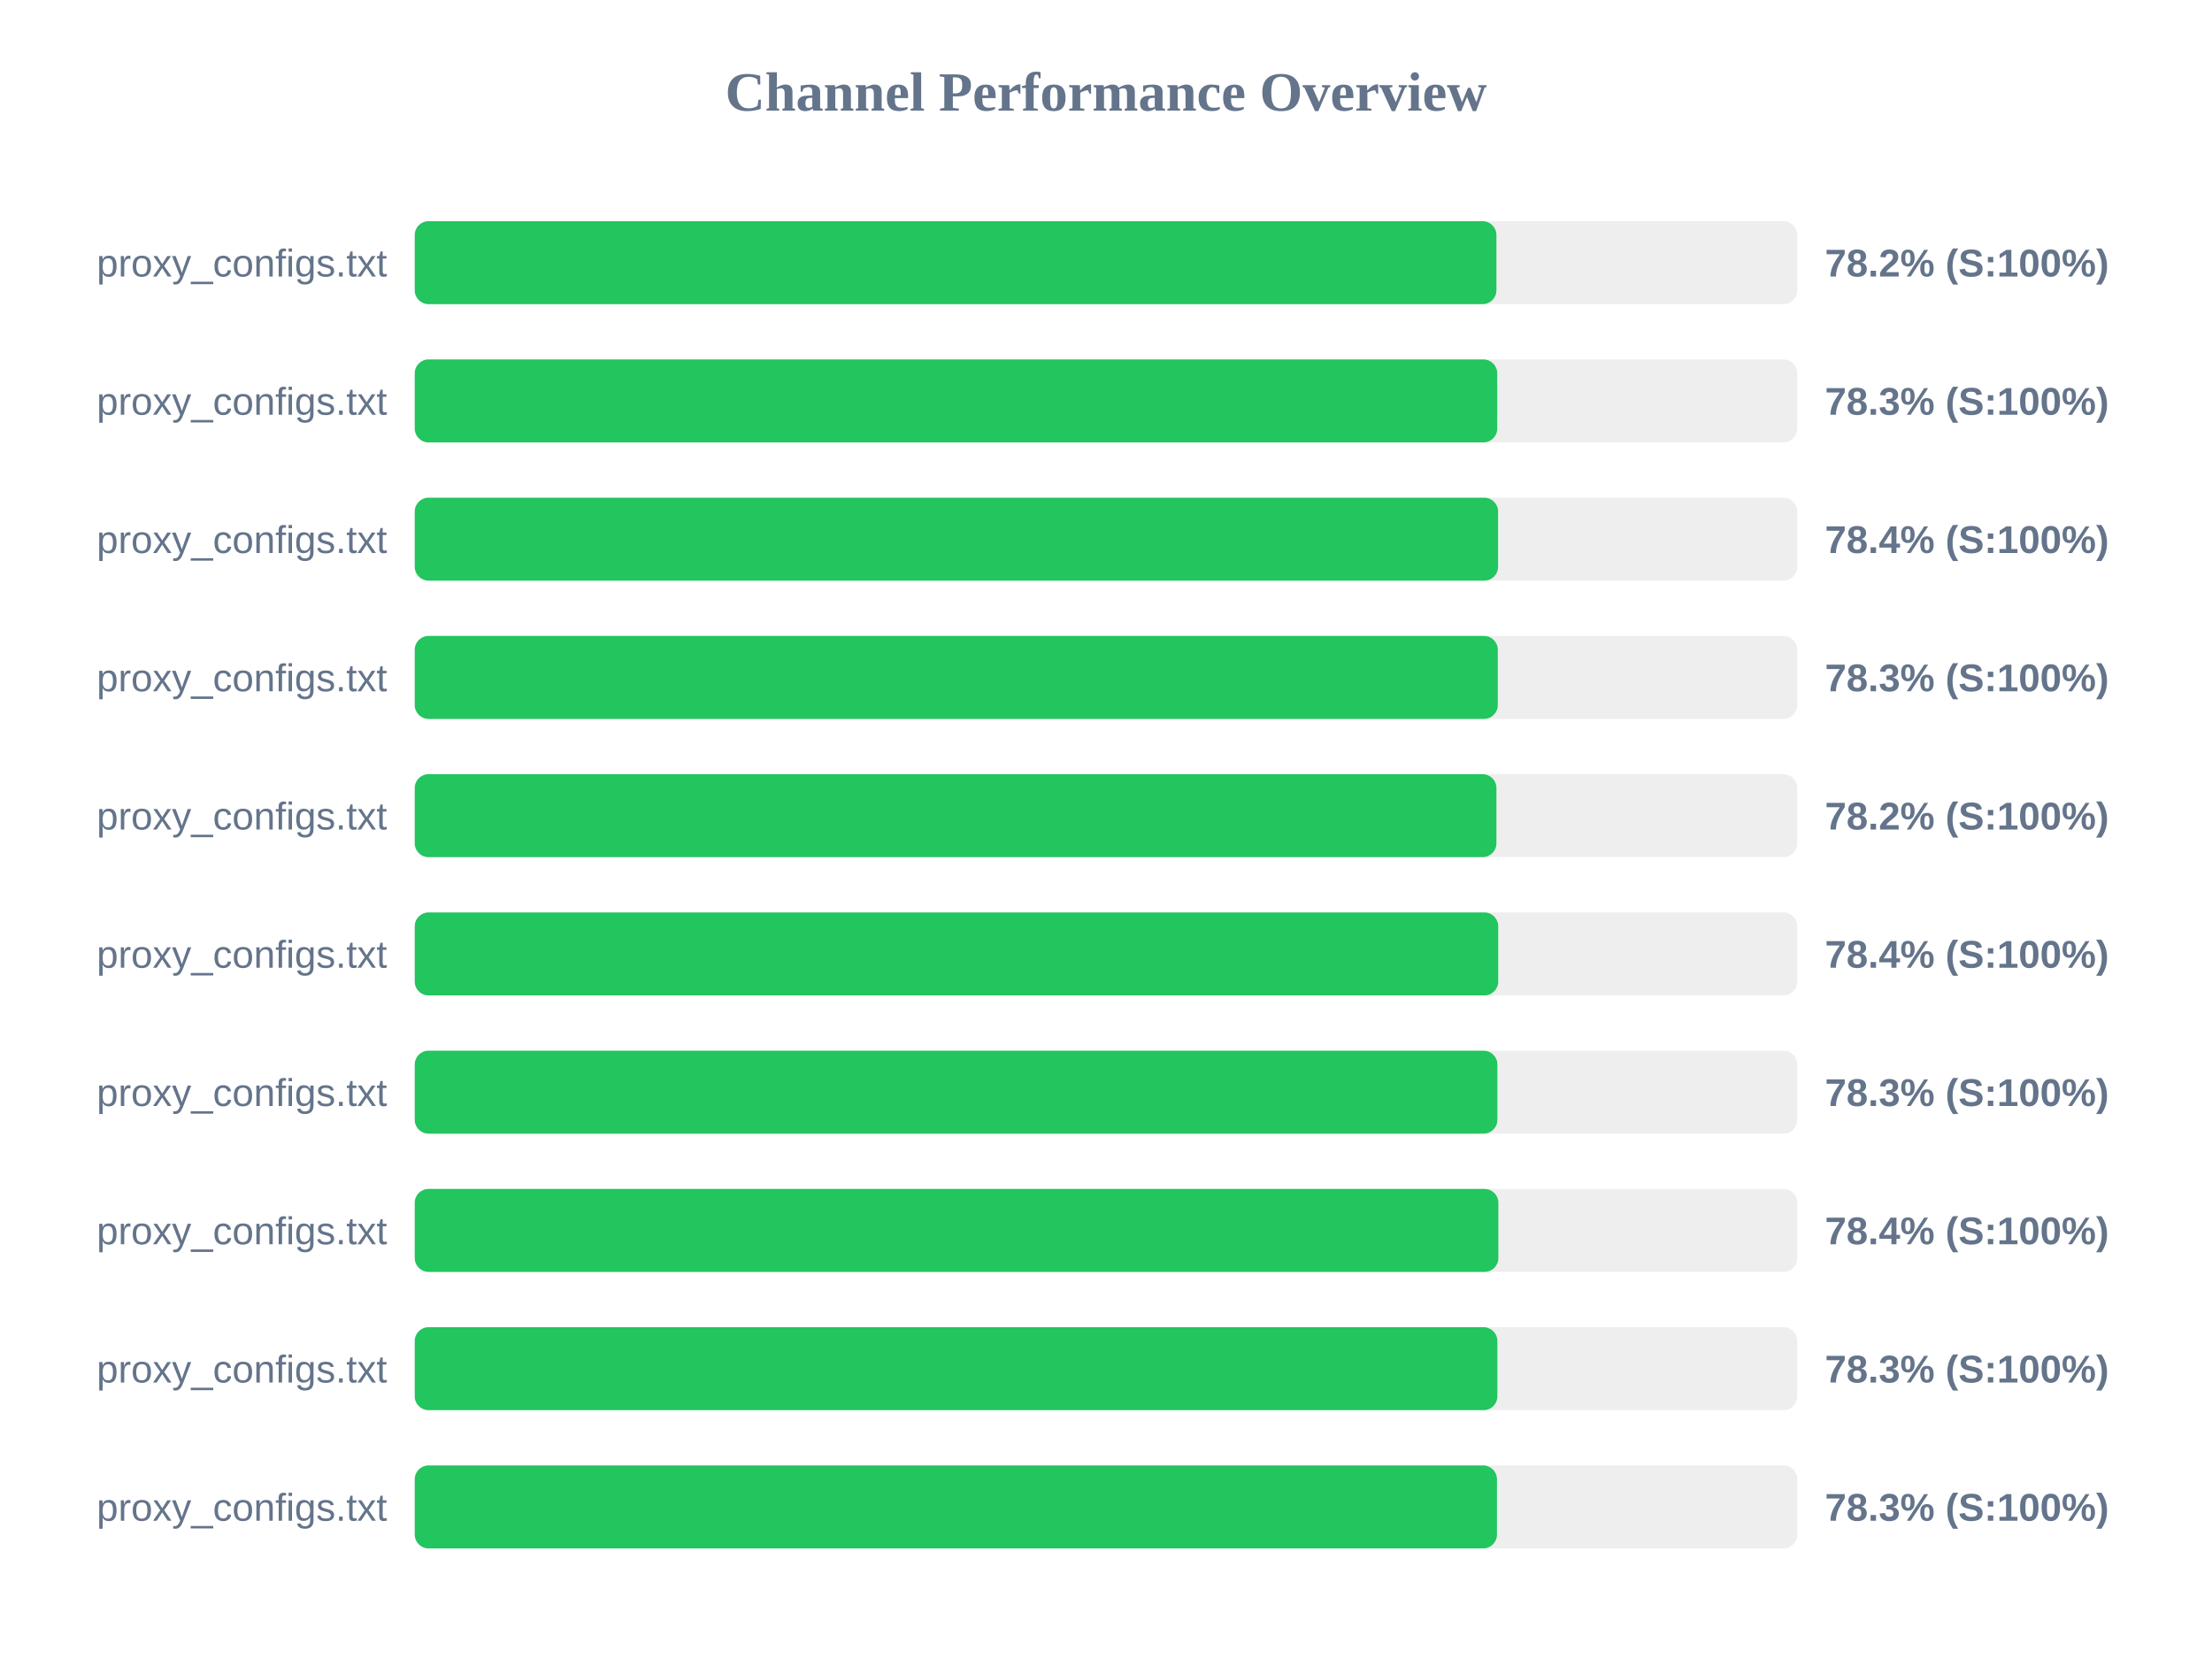
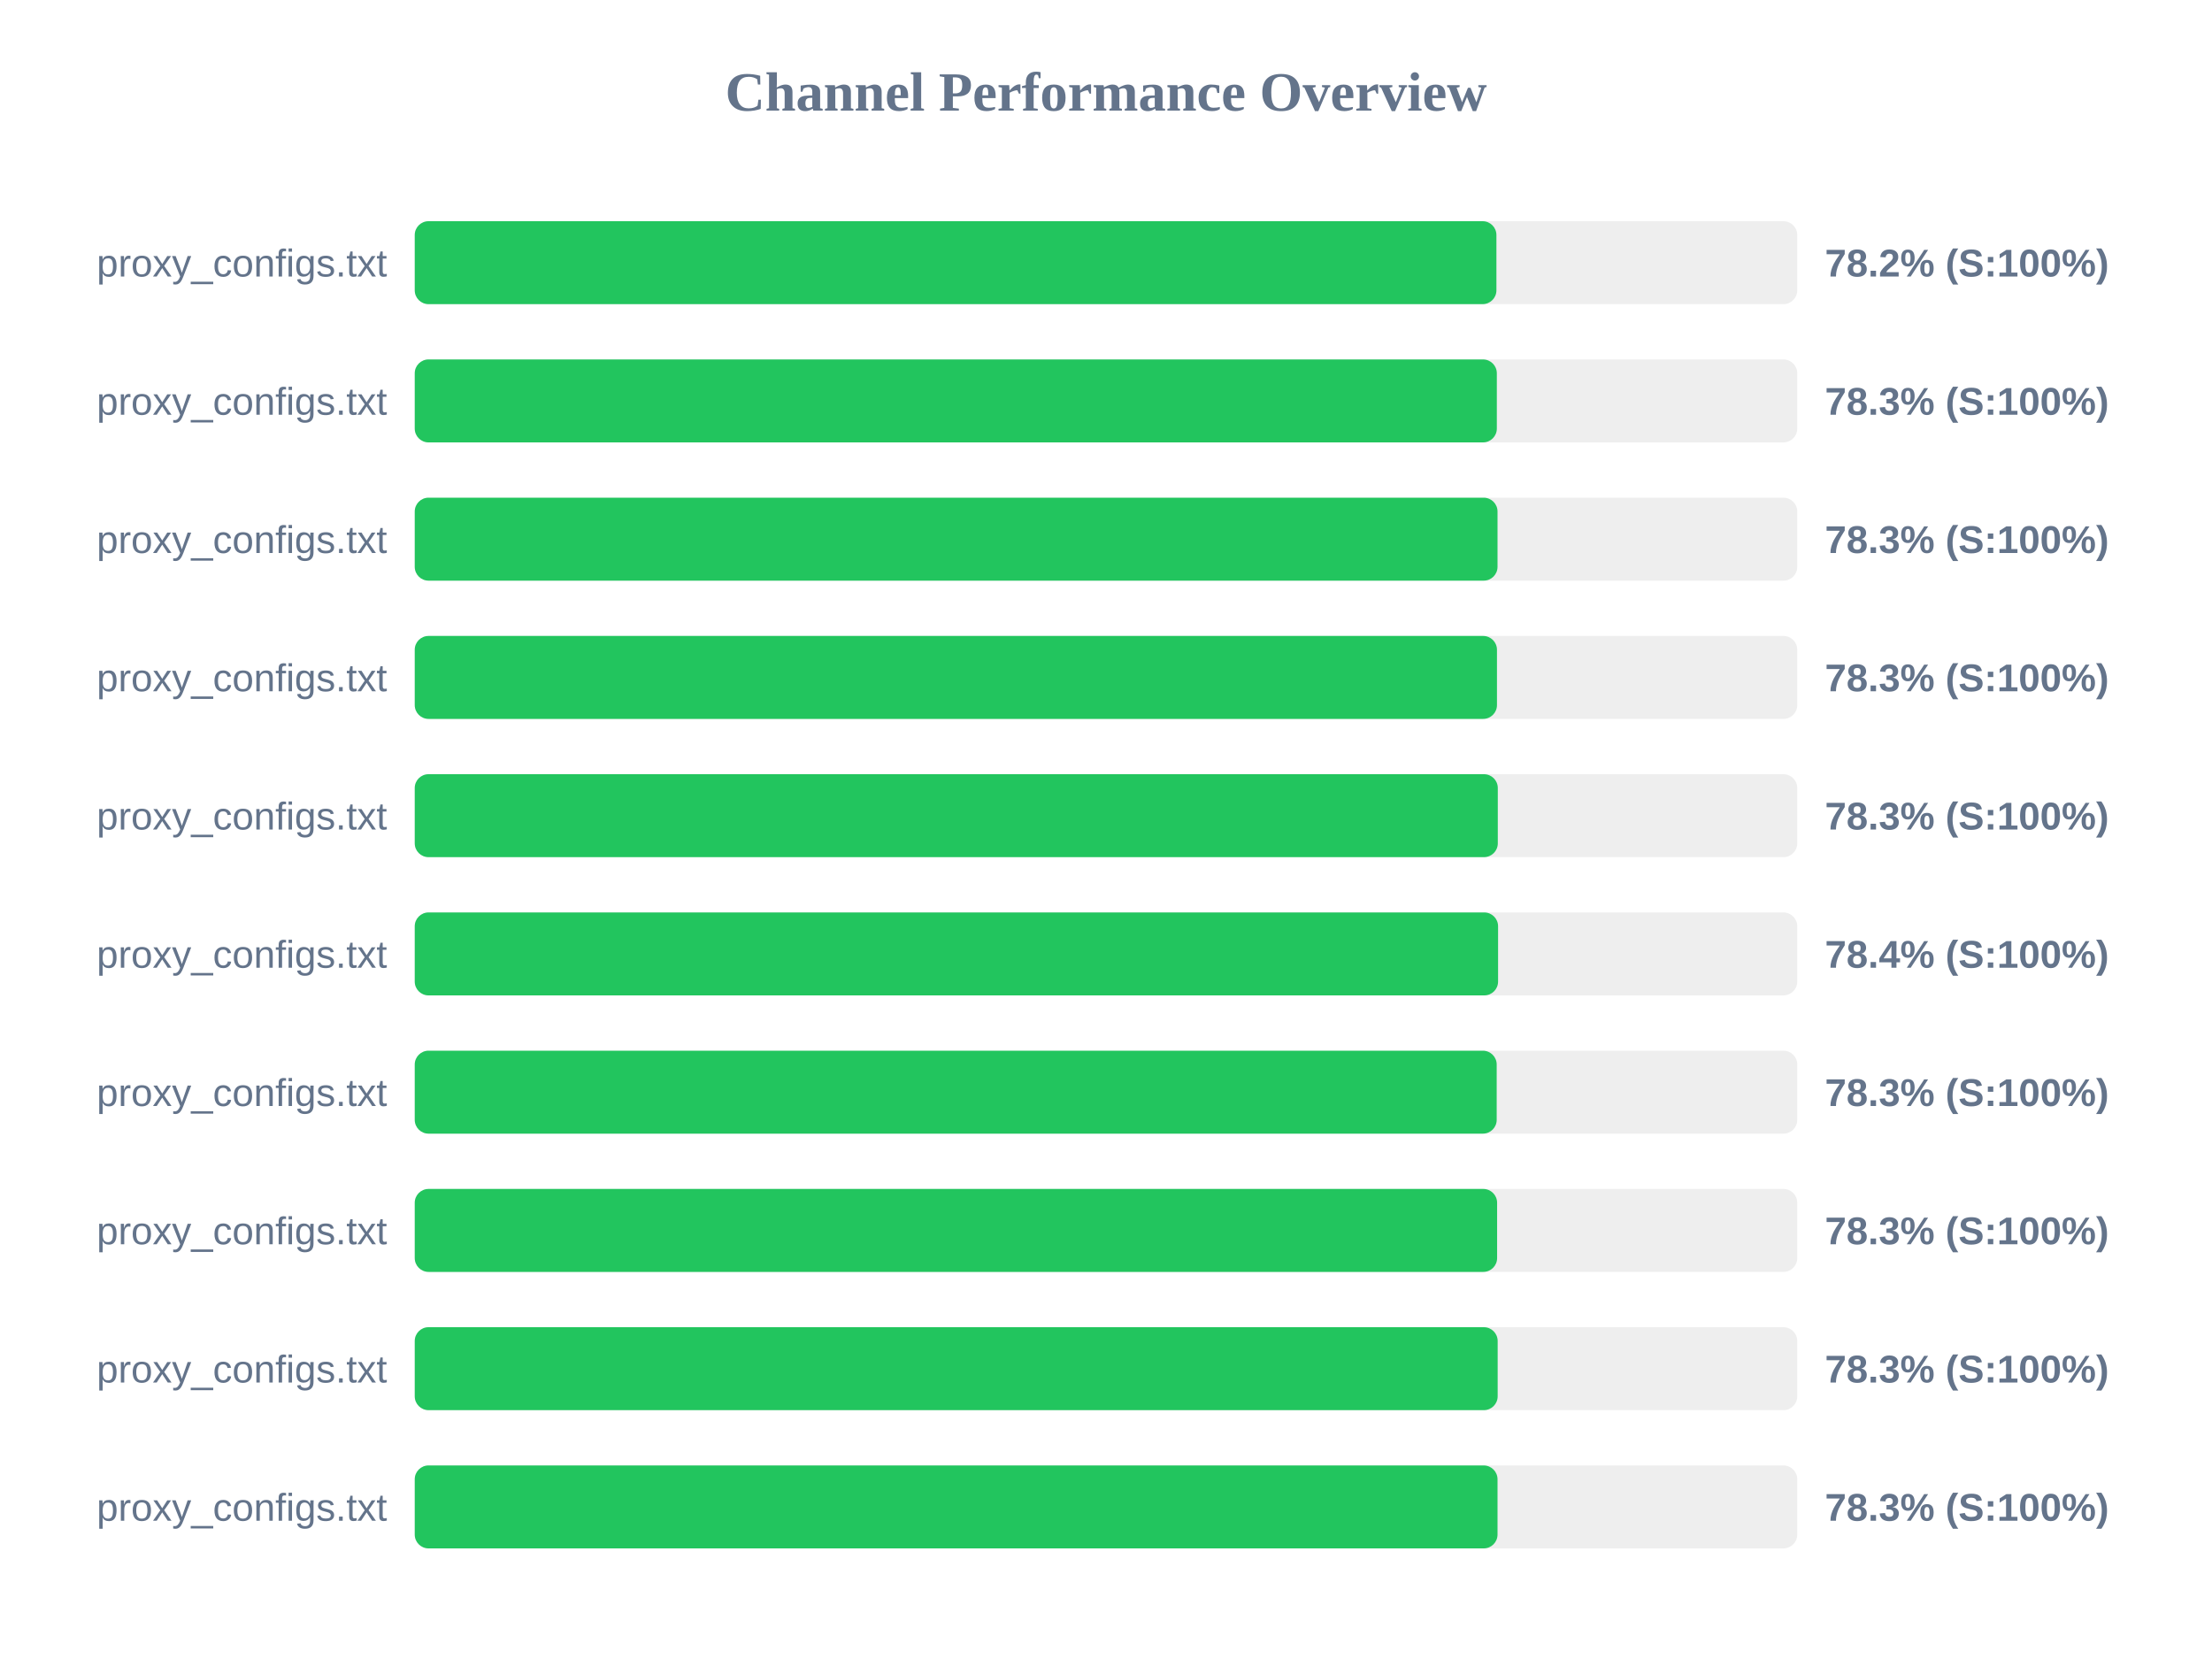
<svg xmlns="http://www.w3.org/2000/svg" width="800" height="600" version="1.1">
  <style>
        .row { font: 14px Arial; fill: #64748b; }
        .score { font: bold 14px Arial; fill: #64748b; }
    </style>
  <text x="400" y="40" text-anchor="middle" font-size="20px" font-weight="bold" fill="#64748b">Channel Performance Overview</text>
  <rect x="150" y="80" width="500" height="30" fill="#eee" rx="5" />
  <rect x="150" y="80" width="391.2" height="30" fill="#22c55e" rx="5" />
  <text x="140" y="100" text-anchor="end" class="row">proxy_configs.txt</text>
  <text x="660" y="100" text-anchor="start" class="score">78.2% (S:100%)</text>
  <rect x="150" y="130" width="500" height="30" fill="#eee" rx="5" />
-   <rect x="150" y="130" width="391.5" height="30" fill="#22c55e" rx="5" />
+   <rect x="150" y="130" width="391.35" height="30" fill="#22c55e" rx="5" />
  <text x="140" y="150" text-anchor="end" class="row">proxy_configs.txt</text>
  <text x="660" y="150" text-anchor="start" class="score">78.3% (S:100%)</text>
  <rect x="150" y="180" width="500" height="30" fill="#eee" rx="5" />
-   <rect x="150" y="180" width="391.8" height="30" fill="#22c55e" rx="5" />
+   <rect x="150" y="180" width="391.6" height="30" fill="#22c55e" rx="5" />
  <text x="140" y="200" text-anchor="end" class="row">proxy_configs.txt</text>
-   <text x="660" y="200" text-anchor="start" class="score">78.4% (S:100%)</text>
+   <text x="660" y="200" text-anchor="start" class="score">78.3% (S:100%)</text>
  <rect x="150" y="230" width="500" height="30" fill="#eee" rx="5" />
-   <rect x="150" y="230" width="391.7" height="30" fill="#22c55e" rx="5" />
+   <rect x="150" y="230" width="391.4" height="30" fill="#22c55e" rx="5" />
  <text x="140" y="250" text-anchor="end" class="row">proxy_configs.txt</text>
  <text x="660" y="250" text-anchor="start" class="score">78.3% (S:100%)</text>
  <rect x="150" y="280" width="500" height="30" fill="#eee" rx="5" />
-   <rect x="150" y="280" width="391.2" height="30" fill="#22c55e" rx="5" />
+   <rect x="150" y="280" width="391.7" height="30" fill="#22c55e" rx="5" />
  <text x="140" y="300" text-anchor="end" class="row">proxy_configs.txt</text>
-   <text x="660" y="300" text-anchor="start" class="score">78.2% (S:100%)</text>
+   <text x="660" y="300" text-anchor="start" class="score">78.3% (S:100%)</text>
  <rect x="150" y="330" width="500" height="30" fill="#eee" rx="5" />
-   <rect x="150" y="330" width="391.85" height="30" fill="#22c55e" rx="5" />
+   <rect x="150" y="330" width="391.8" height="30" fill="#22c55e" rx="5" />
  <text x="140" y="350" text-anchor="end" class="row">proxy_configs.txt</text>
  <text x="660" y="350" text-anchor="start" class="score">78.4% (S:100%)</text>
  <rect x="150" y="380" width="500" height="30" fill="#eee" rx="5" />
-   <rect x="150" y="380" width="391.55" height="30" fill="#22c55e" rx="5" />
+   <rect x="150" y="380" width="391.3" height="30" fill="#22c55e" rx="5" />
  <text x="140" y="400" text-anchor="end" class="row">proxy_configs.txt</text>
  <text x="660" y="400" text-anchor="start" class="score">78.3% (S:100%)</text>
  <rect x="150" y="430" width="500" height="30" fill="#eee" rx="5" />
-   <rect x="150" y="430" width="391.9" height="30" fill="#22c55e" rx="5" />
+   <rect x="150" y="430" width="391.45" height="30" fill="#22c55e" rx="5" />
  <text x="140" y="450" text-anchor="end" class="row">proxy_configs.txt</text>
-   <text x="660" y="450" text-anchor="start" class="score">78.4% (S:100%)</text>
+   <text x="660" y="450" text-anchor="start" class="score">78.3% (S:100%)</text>
  <rect x="150" y="480" width="500" height="30" fill="#eee" rx="5" />
-   <rect x="150" y="480" width="391.55" height="30" fill="#22c55e" rx="5" />
+   <rect x="150" y="480" width="391.65" height="30" fill="#22c55e" rx="5" />
  <text x="140" y="500" text-anchor="end" class="row">proxy_configs.txt</text>
  <text x="660" y="500" text-anchor="start" class="score">78.3% (S:100%)</text>
  <rect x="150" y="530" width="500" height="30" fill="#eee" rx="5" />
-   <rect x="150" y="530" width="391.4" height="30" fill="#22c55e" rx="5" />
+   <rect x="150" y="530" width="391.6" height="30" fill="#22c55e" rx="5" />
  <text x="140" y="550" text-anchor="end" class="row">proxy_configs.txt</text>
  <text x="660" y="550" text-anchor="start" class="score">78.3% (S:100%)</text>
</svg>
